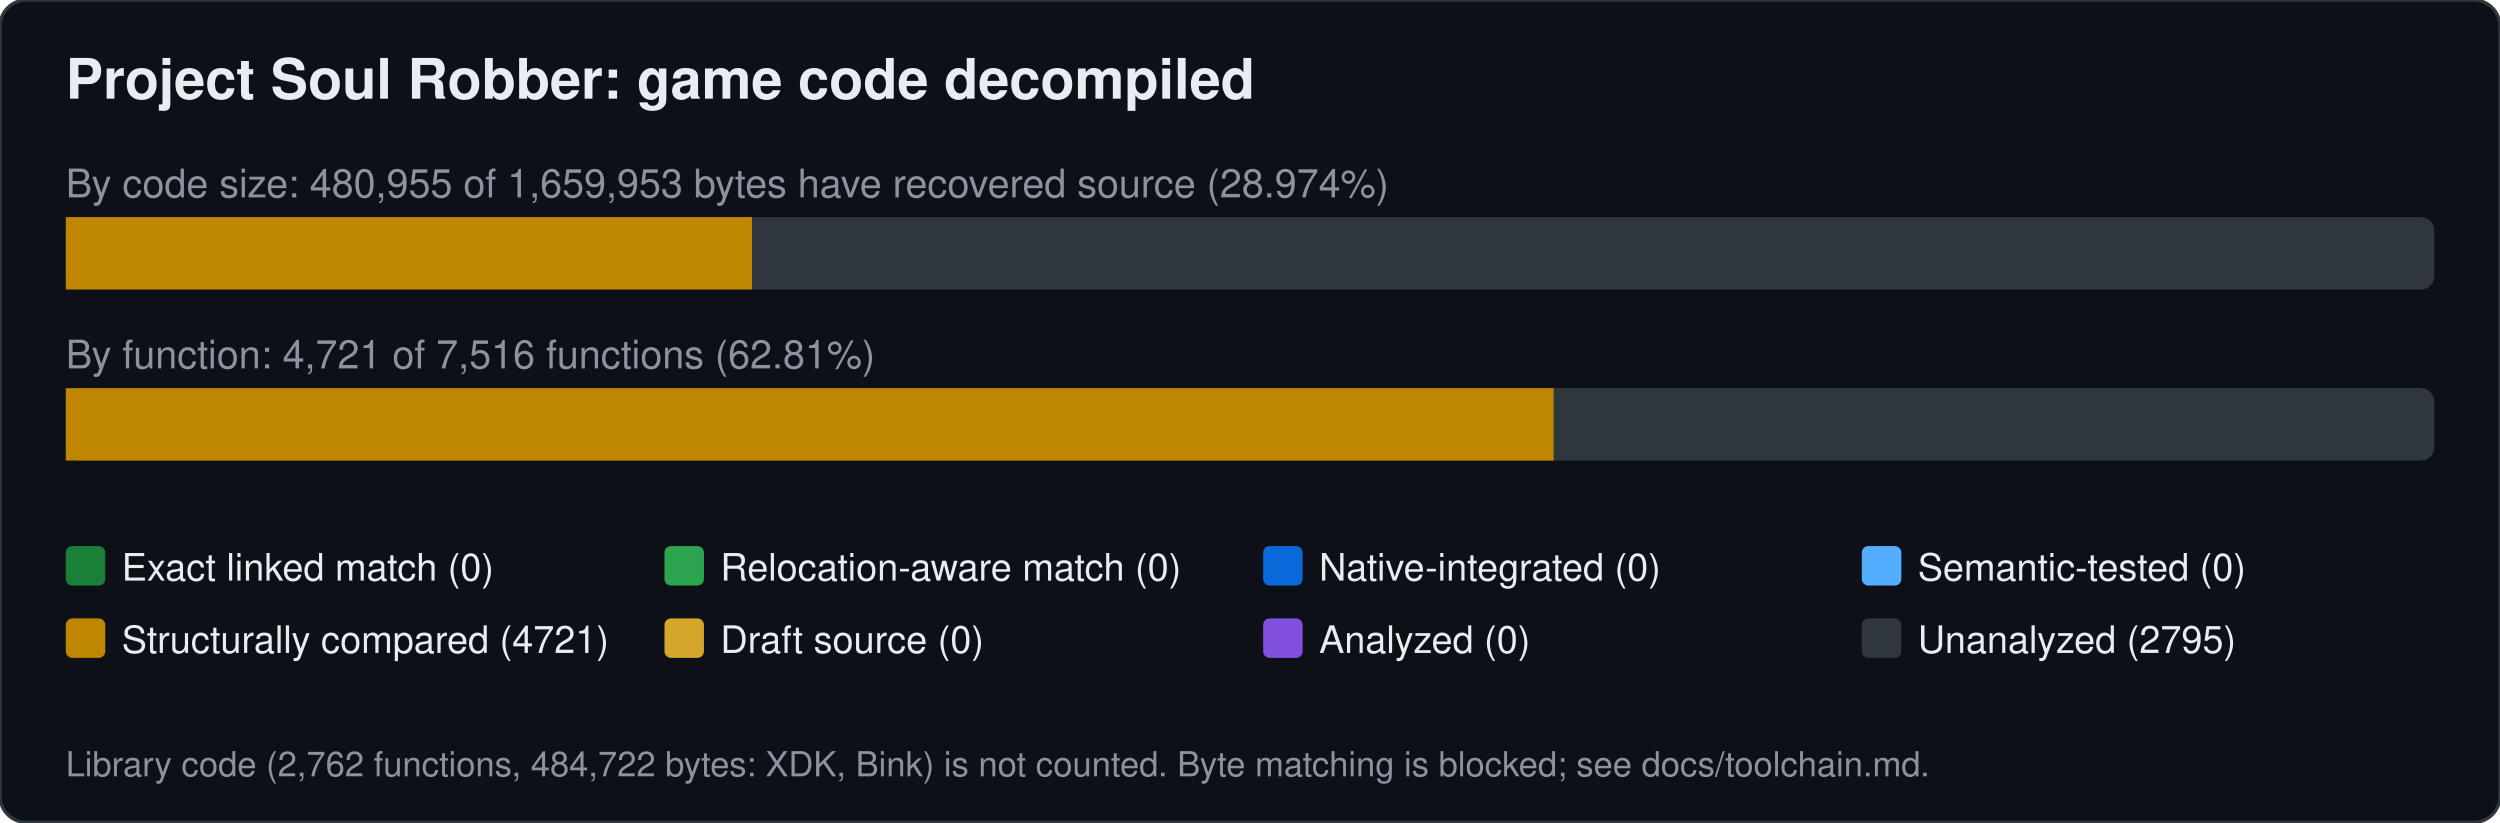
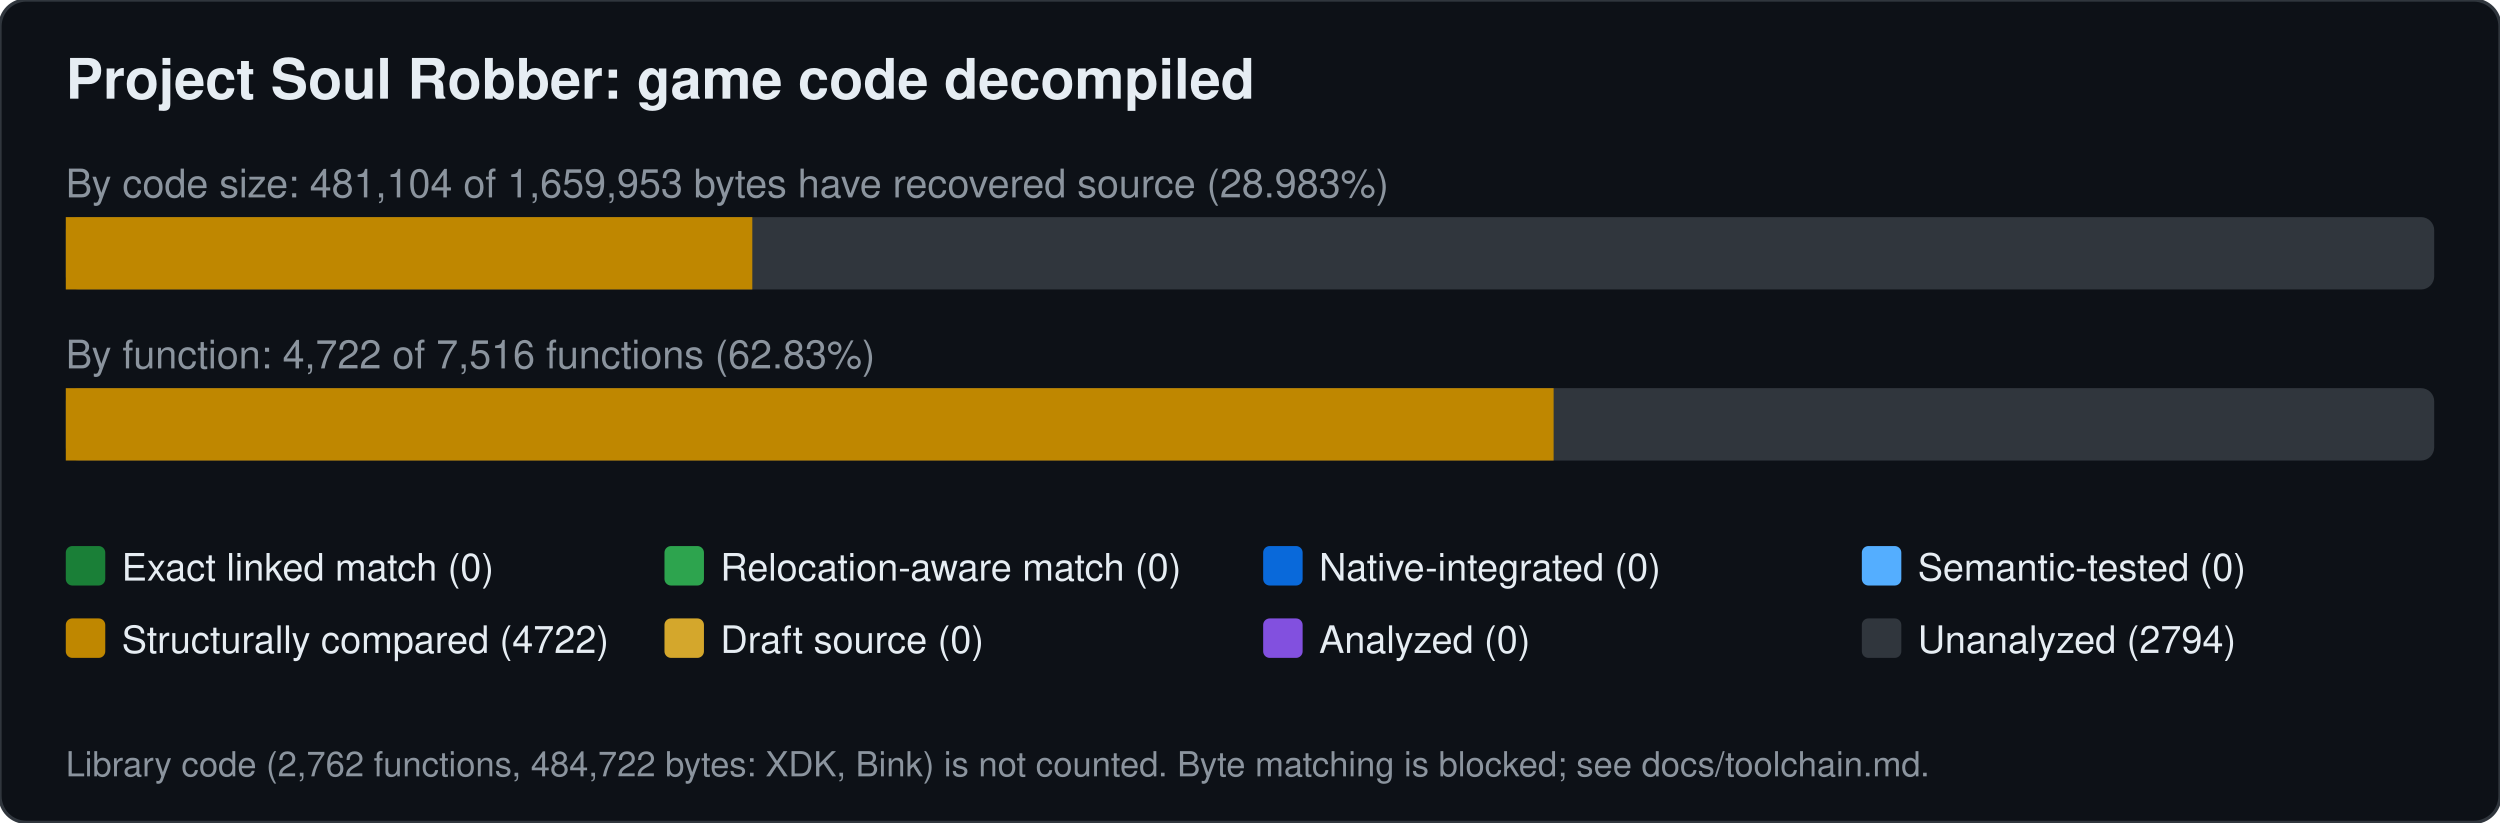
<svg xmlns="http://www.w3.org/2000/svg" width="760" height="250" viewBox="0 0 760 250" font-family="Segoe UI,Helvetica,Arial,sans-serif">
  <rect width="760" height="250" rx="8" fill="#0d1117" stroke="#30363d" />
  <text x="20" y="30" font-size="17" font-weight="600" fill="#e6edf3">Project Soul Robber: game code decompiled</text>
-   <text x="20" y="60" font-size="12" fill="#8b949e">By code size: 480,955 of 1,659,953 bytes have recovered source (28.974%)</text>
+   <text x="20" y="60" font-size="12" fill="#8b949e">By code size: 481,104 of 1,659,953 bytes have recovered source (28.983%)</text>
  <rect x="20" y="66" width="720" height="22" rx="4" fill="#30363d" />
-   <rect x="20.0" y="66" width="208.6" height="22" fill="#bf8700" />
-   <text x="20" y="112" font-size="12" fill="#8b949e">By function: 4,721 of 7,516 functions (62.81%)</text>
+   <rect x="20.0" y="66" width="208.7" height="22" fill="#bf8700" />
+   <text x="20" y="112" font-size="12" fill="#8b949e">By function: 4,722 of 7,516 functions (62.83%)</text>
  <rect x="20" y="118" width="720" height="22" rx="4" fill="#30363d" />
  <rect x="20.0" y="118" width="452.3" height="22" fill="#bf8700" />
  <rect x="20" y="166" width="12" height="12" rx="2" fill="#1a7f37" />
  <text x="37" y="176.5" font-size="11.5" fill="#e6edf3">Exact linked match (0)</text>
  <rect x="202" y="166" width="12" height="12" rx="2" fill="#2da44e" />
  <text x="219" y="176.5" font-size="11.5" fill="#e6edf3">Relocation-aware match (0)</text>
  <rect x="384" y="166" width="12" height="12" rx="2" fill="#0969da" />
  <text x="401" y="176.5" font-size="11.5" fill="#e6edf3">Native-integrated (0)</text>
  <rect x="566" y="166" width="12" height="12" rx="2" fill="#54aeff" />
  <text x="583" y="176.5" font-size="11.5" fill="#e6edf3">Semantic-tested (0)</text>
  <rect x="20" y="188" width="12" height="12" rx="2" fill="#bf8700" />
-   <text x="37" y="198.5" font-size="11.5" fill="#e6edf3">Structurally compared (4721)</text>
+   <text x="37" y="198.5" font-size="11.5" fill="#e6edf3">Structurally compared (4722)</text>
  <rect x="202" y="188" width="12" height="12" rx="2" fill="#d4a72c" />
  <text x="219" y="198.5" font-size="11.5" fill="#e6edf3">Draft source (0)</text>
  <rect x="384" y="188" width="12" height="12" rx="2" fill="#8250df" />
  <text x="401" y="198.5" font-size="11.5" fill="#e6edf3">Analyzed (0)</text>
  <rect x="566" y="188" width="12" height="12" rx="2" fill="#30363d" />
-   <text x="583" y="198.5" font-size="11.5" fill="#e6edf3">Unanalyzed (2795)</text>
+   <text x="583" y="198.5" font-size="11.5" fill="#e6edf3">Unanalyzed (2794)</text>
  <text x="20" y="236" font-size="10.5" fill="#8b949e">Library code (2,762 functions, 484,722 bytes: XDK, Bink) is not counted. Byte matching is blocked; see docs/toolchain.md.</text>
</svg>
